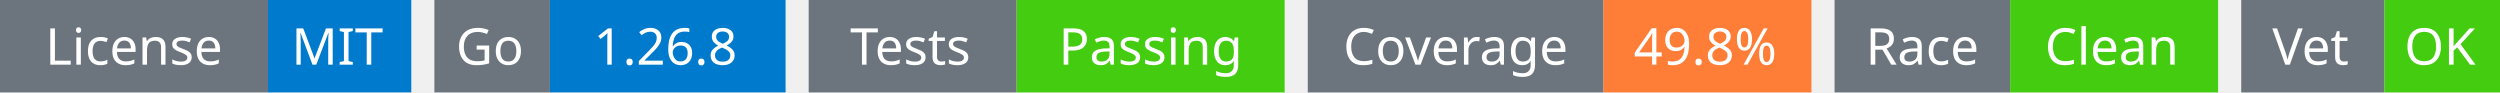
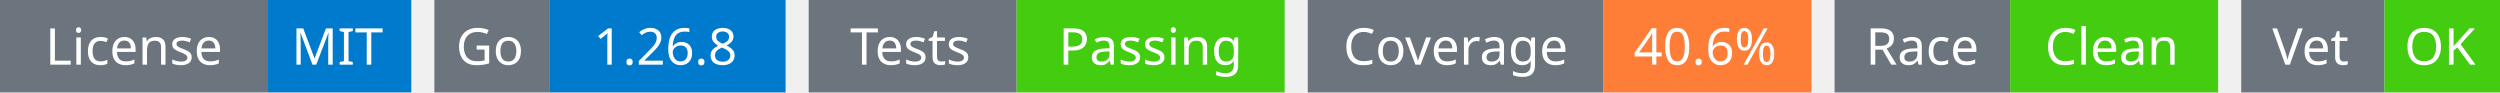
<svg xmlns="http://www.w3.org/2000/svg" width="541" height="20" viewBox="0 0 541 20">
  <g transform="translate(0, 0)">
    <rect x="0" y="0" width="58" height="20" fill="#6c757d" />
    <rect x="58" y="0" width="31" height="20" fill="#007acc" />
    <text x="29" y="14" text-anchor="middle" font-family="sans-serif" font-size="11" fill="white">License</text>
    <text x="73" y="14" text-anchor="middle" font-family="sans-serif" font-size="11" fill="white">MIT</text>
  </g>
  <g transform="translate(94, 0)">
    <rect x="0" y="0" width="25" height="20" fill="#6c757d" />
    <rect x="25" y="0" width="51" height="20" fill="#007acc" />
    <text x="12" y="14" text-anchor="middle" font-family="sans-serif" font-size="11" fill="white">Go</text>
    <text x="50" y="14" text-anchor="middle" font-family="sans-serif" font-size="11" fill="white">1.26.8</text>
  </g>
  <g transform="translate(175, 0)">
    <rect x="0" y="0" width="45" height="20" fill="#6c757d" />
    <rect x="45" y="0" width="58" height="20" fill="#4c1" />
    <text x="22" y="14" text-anchor="middle" font-family="sans-serif" font-size="11" fill="white">Tests</text>
    <text x="74" y="14" text-anchor="middle" font-family="sans-serif" font-size="11" fill="white">Passing</text>
  </g>
  <g transform="translate(283, 0)">
    <rect x="0" y="0" width="64" height="20" fill="#6c757d" />
    <rect x="64" y="0" width="45" height="20" fill="#fe7d37" />
    <text x="32" y="14" text-anchor="middle" font-family="sans-serif" font-size="11" fill="white">Coverage</text>
-     <text x="86" y="14" text-anchor="middle" font-family="sans-serif" font-size="11" fill="white">49.8%</text>
+     <text x="86" y="14" text-anchor="middle" font-family="sans-serif" font-size="11" fill="white">40.6%</text>
  </g>
  <g transform="translate(397, 0)">
    <rect x="0" y="0" width="38" height="20" fill="#6c757d" />
    <rect x="38" y="0" width="45" height="20" fill="#4c1" />
    <text x="19" y="14" text-anchor="middle" font-family="sans-serif" font-size="11" fill="white">Race</text>
    <text x="60" y="14" text-anchor="middle" font-family="sans-serif" font-size="11" fill="white">Clean</text>
  </g>
  <g transform="translate(485, 0)">
    <rect x="0" y="0" width="31" height="20" fill="#6c757d" />
    <rect x="31" y="0" width="25" height="20" fill="#4c1" />
    <text x="15" y="14" text-anchor="middle" font-family="sans-serif" font-size="11" fill="white">Vet</text>
    <text x="43" y="14" text-anchor="middle" font-family="sans-serif" font-size="11" fill="white">OK</text>
  </g>
</svg>
